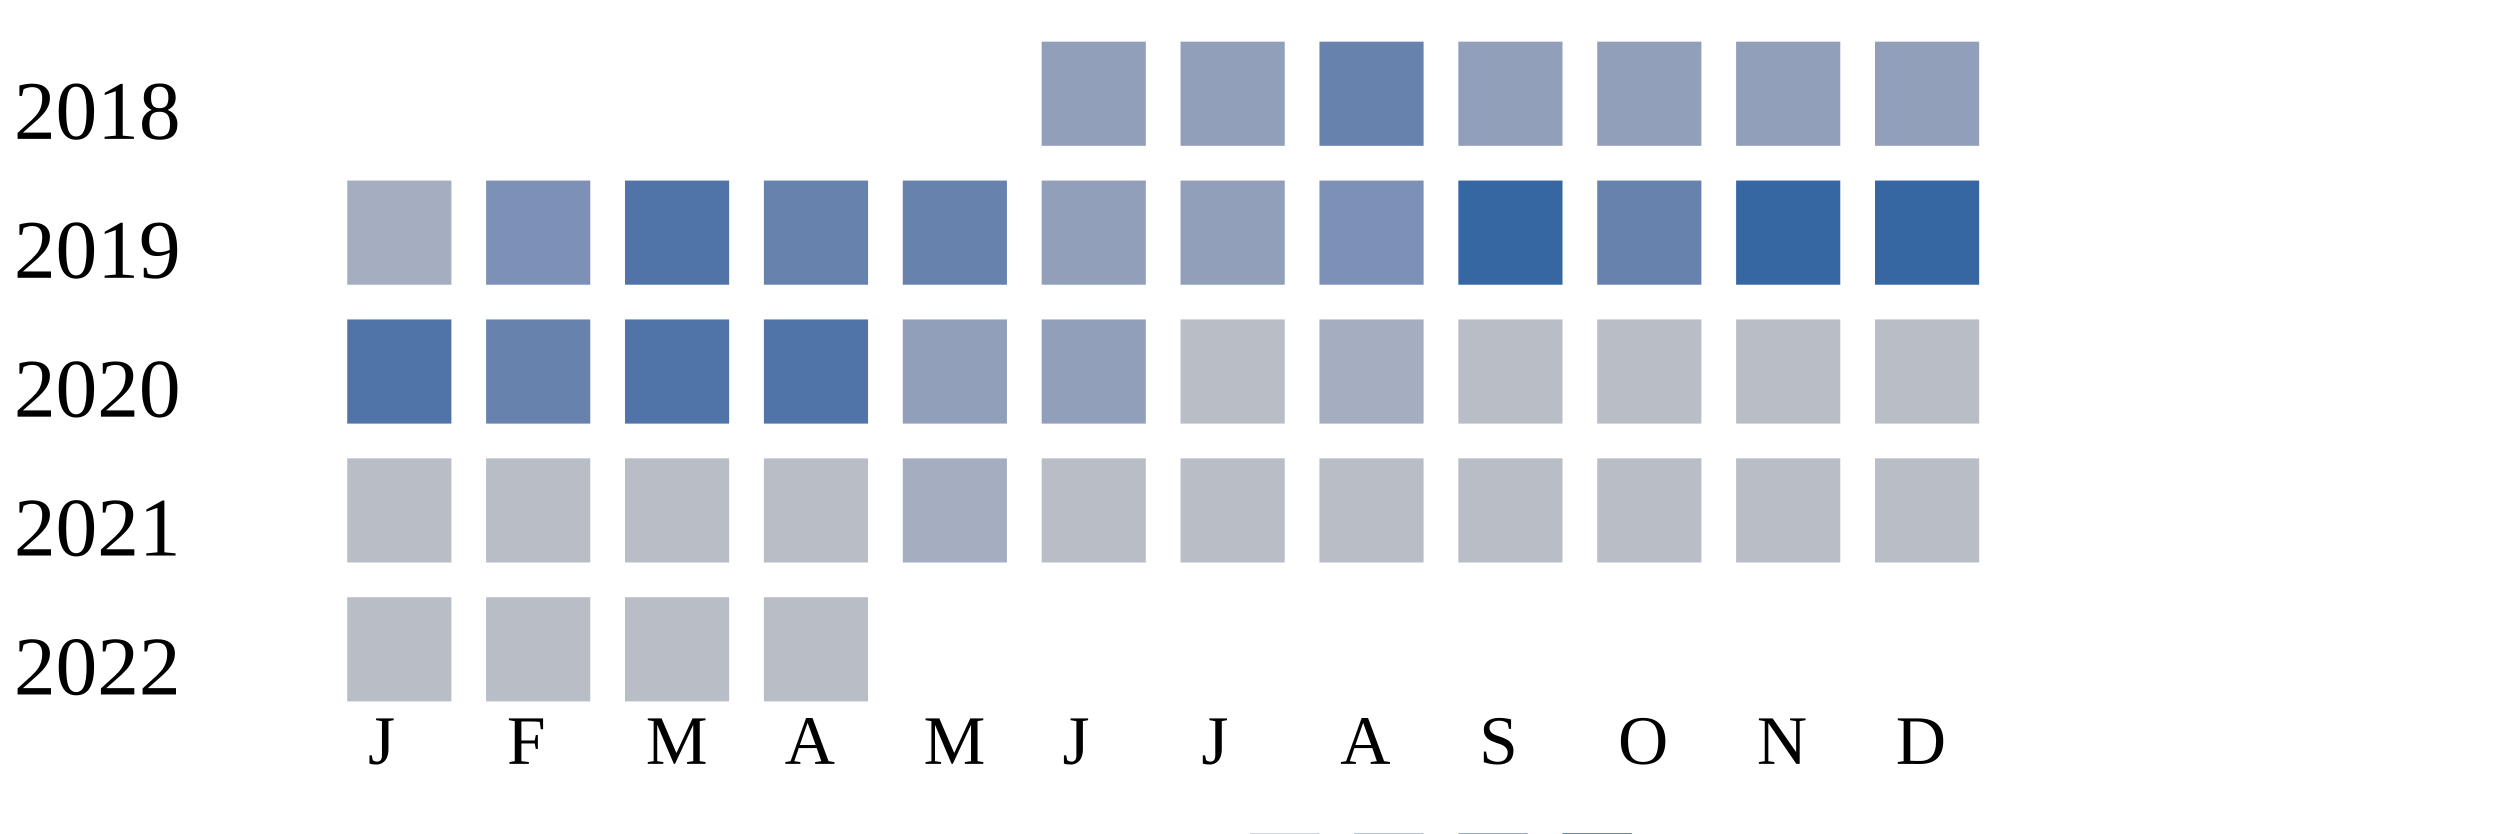
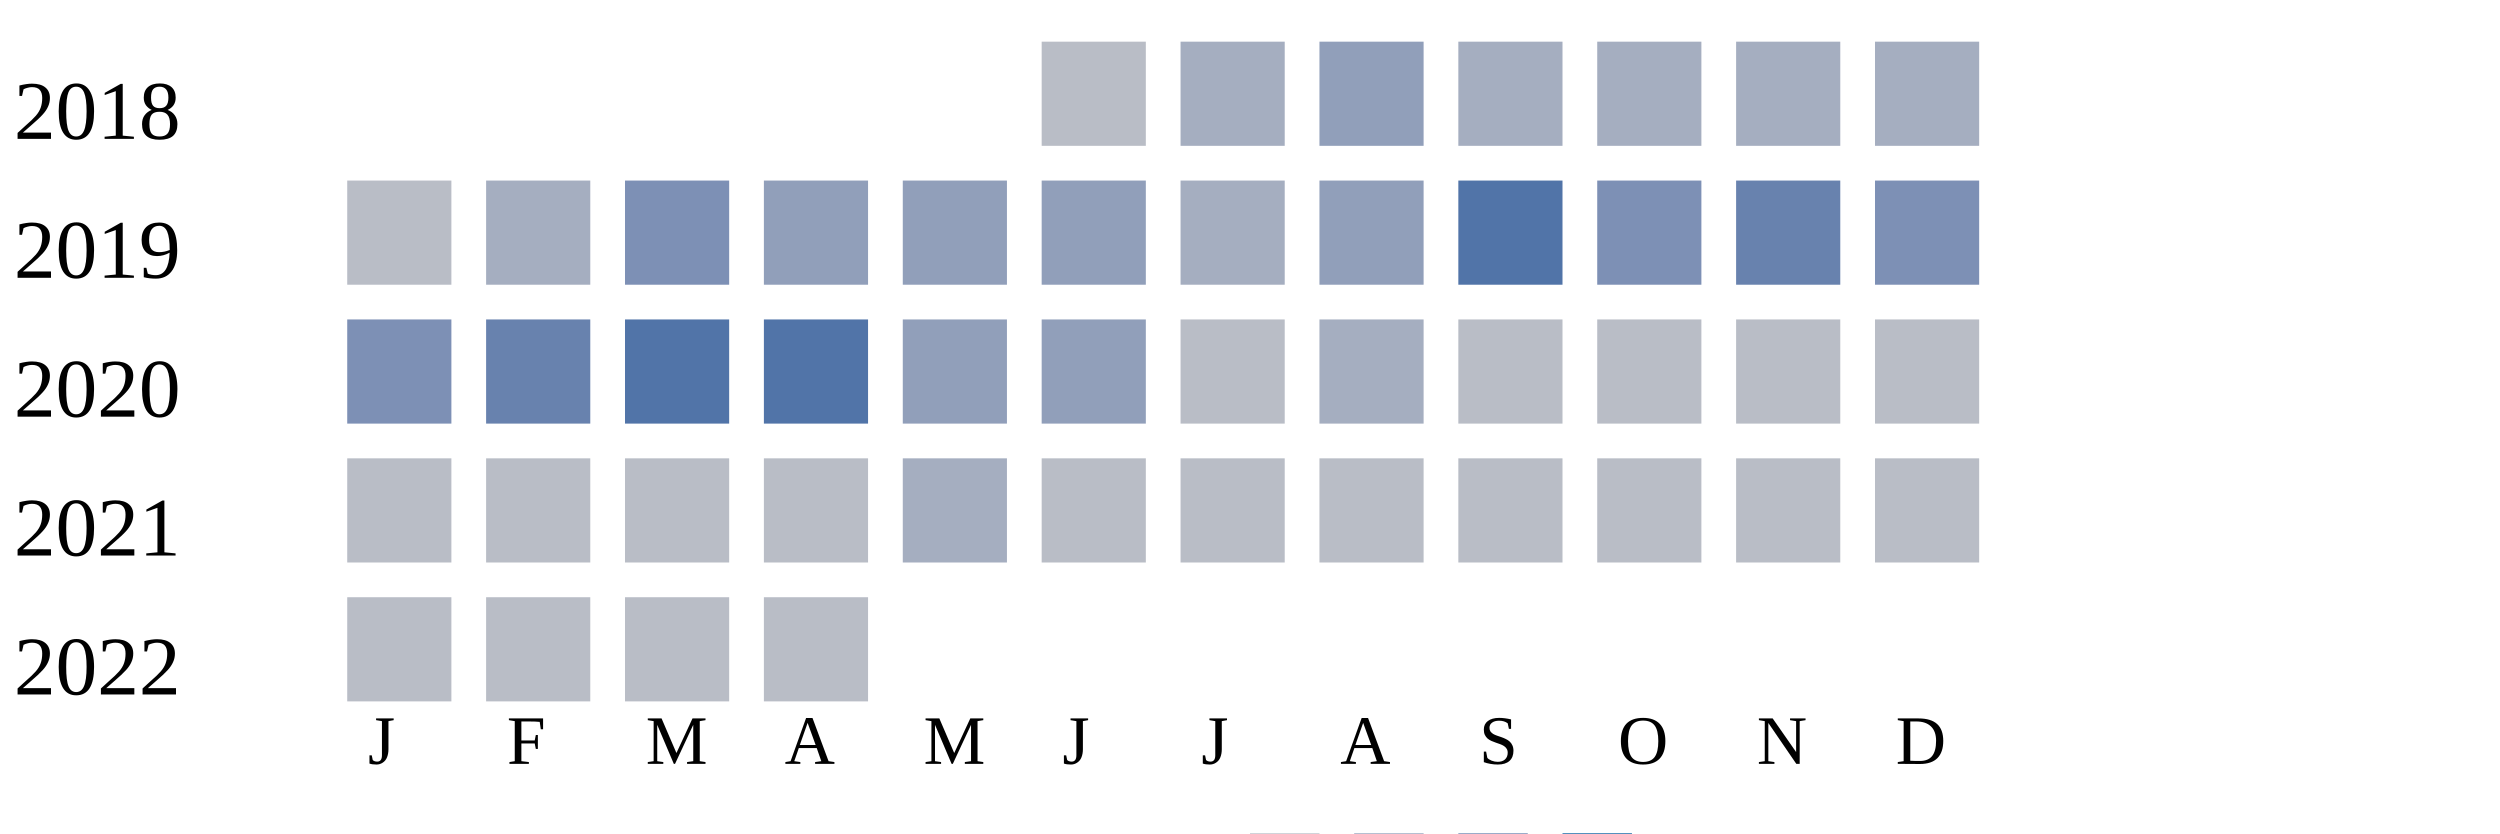
<svg xmlns="http://www.w3.org/2000/svg" width="360" height="120">
  <g transform="translate(0 0)">
    <text x="2" y="20">2018</text>
-     <rect x="150" y="6" width="15" height="15" fill="#919fba" />
-     <rect x="170" y="6" width="15" height="15" fill="#919fba" />
-     <rect x="190" y="6" width="15" height="15" fill="#6882ae" />
-     <rect x="210" y="6" width="15" height="15" fill="#919fba" />
-     <rect x="230" y="6" width="15" height="15" fill="#919fba" />
-     <rect x="250" y="6" width="15" height="15" fill="#919fba" />
-     <rect x="270" y="6" width="15" height="15" fill="#919fba" />
+     <rect x="150" y="6" width="15" height="15" fill="#b9bdc6" />
+     <rect x="170" y="6" width="15" height="15" fill="#a5aec0" />
+     <rect x="190" y="6" width="15" height="15" fill="#919fba" />
+     <rect x="210" y="6" width="15" height="15" fill="#a5aec0" />
+     <rect x="230" y="6" width="15" height="15" fill="#a5aec0" />
+     <rect x="250" y="6" width="15" height="15" fill="#a5aec0" />
+     <rect x="270" y="6" width="15" height="15" fill="#a5aec0" />
  </g>
  <g transform="translate(0 20)">
    <text x="2" y="20">2019</text>
-     <rect x="50" y="6" width="15" height="15" fill="#a5aec0" />
-     <rect x="70" y="6" width="15" height="15" fill="#7d90b5" />
-     <rect x="90" y="6" width="15" height="15" fill="#5174a8" />
-     <rect x="110" y="6" width="15" height="15" fill="#6882ae" />
-     <rect x="130" y="6" width="15" height="15" fill="#6882ae" />
+     <rect x="50" y="6" width="15" height="15" fill="#b9bdc6" />
+     <rect x="70" y="6" width="15" height="15" fill="#a5aec0" />
+     <rect x="90" y="6" width="15" height="15" fill="#7d90b5" />
+     <rect x="110" y="6" width="15" height="15" fill="#919fba" />
+     <rect x="130" y="6" width="15" height="15" fill="#919fba" />
    <rect x="150" y="6" width="15" height="15" fill="#919fba" />
-     <rect x="170" y="6" width="15" height="15" fill="#919fba" />
-     <rect x="190" y="6" width="15" height="15" fill="#7d90b5" />
-     <rect x="210" y="6" width="15" height="15" fill="#3667a2" />
-     <rect x="230" y="6" width="15" height="15" fill="#6882ae" />
-     <rect x="250" y="6" width="15" height="15" fill="#3667a2" />
-     <rect x="270" y="6" width="15" height="15" fill="#3667a2" />
+     <rect x="170" y="6" width="15" height="15" fill="#a5aec0" />
+     <rect x="190" y="6" width="15" height="15" fill="#919fba" />
+     <rect x="210" y="6" width="15" height="15" fill="#5174a8" />
+     <rect x="230" y="6" width="15" height="15" fill="#7d90b5" />
+     <rect x="250" y="6" width="15" height="15" fill="#6882ae" />
+     <rect x="270" y="6" width="15" height="15" fill="#7d90b5" />
  </g>
  <g transform="translate(0 40)">
    <text x="2" y="20">2020</text>
-     <rect x="50" y="6" width="15" height="15" fill="#5174a8" />
+     <rect x="50" y="6" width="15" height="15" fill="#7d90b5" />
    <rect x="70" y="6" width="15" height="15" fill="#6882ae" />
    <rect x="90" y="6" width="15" height="15" fill="#5174a8" />
    <rect x="110" y="6" width="15" height="15" fill="#5174a8" />
    <rect x="130" y="6" width="15" height="15" fill="#919fba" />
    <rect x="150" y="6" width="15" height="15" fill="#919fba" />
    <rect x="170" y="6" width="15" height="15" fill="#b9bdc6" />
    <rect x="190" y="6" width="15" height="15" fill="#a5aec0" />
    <rect x="210" y="6" width="15" height="15" fill="#b9bdc6" />
    <rect x="230" y="6" width="15" height="15" fill="#b9bdc6" />
    <rect x="250" y="6" width="15" height="15" fill="#b9bdc6" />
    <rect x="270" y="6" width="15" height="15" fill="#b9bdc6" />
  </g>
  <g transform="translate(0 60)">
    <text x="2" y="20">2021</text>
    <rect x="50" y="6" width="15" height="15" fill="#b9bdc6" />
    <rect x="70" y="6" width="15" height="15" fill="#b9bdc6" />
    <rect x="90" y="6" width="15" height="15" fill="#b9bdc6" />
    <rect x="110" y="6" width="15" height="15" fill="#b9bdc6" />
    <rect x="130" y="6" width="15" height="15" fill="#a5aec0" />
    <rect x="150" y="6" width="15" height="15" fill="#b9bdc6" />
    <rect x="170" y="6" width="15" height="15" fill="#b9bdc6" />
    <rect x="190" y="6" width="15" height="15" fill="#b9bdc6" />
    <rect x="210" y="6" width="15" height="15" fill="#b9bdc6" />
    <rect x="230" y="6" width="15" height="15" fill="#b9bdc6" />
    <rect x="250" y="6" width="15" height="15" fill="#b9bdc6" />
    <rect x="270" y="6" width="15" height="15" fill="#b9bdc6" />
  </g>
  <g transform="translate(0 80)">
    <text x="2" y="20">2022</text>
    <rect x="50" y="6" width="15" height="15" fill="#b9bdc6" />
    <rect x="70" y="6" width="15" height="15" fill="#b9bdc6" />
    <rect x="90" y="6" width="15" height="15" fill="#b9bdc6" />
    <rect x="110" y="6" width="15" height="15" fill="#b9bdc6" />
  </g>
  <text style="font-size: 10px; text-align: center" x="53" y="110">J</text>
  <text style="font-size: 10px; text-align: center" x="73" y="110">F</text>
  <text style="font-size: 10px; text-align: center" x="93" y="110">M</text>
  <text style="font-size: 10px; text-align: center" x="113" y="110">A</text>
  <text style="font-size: 10px; text-align: center" x="133" y="110">M</text>
  <text style="font-size: 10px; text-align: center" x="153" y="110">J</text>
  <text style="font-size: 10px; text-align: center" x="173" y="110">J</text>
  <text style="font-size: 10px; text-align: center" x="193" y="110">A</text>
  <text style="font-size: 10px; text-align: center" x="213" y="110">S</text>
  <text style="font-size: 10px; text-align: center" x="233" y="110">O</text>
  <text style="font-size: 10px; text-align: center" x="253" y="110">N</text>
  <text style="font-size: 10px; text-align: center" x="273" y="110">D</text>
  <text style="font-size: 10px;" x="155" y="129">Less</text>
  <rect fill="#b9bdc6" width="10" height="10" x="180" y="120" />
  <rect fill="#919fba" width="10" height="10" x="195" y="120" />
  <rect fill="#6882ae" width="10" height="10" x="210" y="120" />
  <rect fill="#005a9c" width="10" height="10" x="225" y="120" />
  <text x="240" y="129" style="font-size: 10px;">More</text>
</svg>
